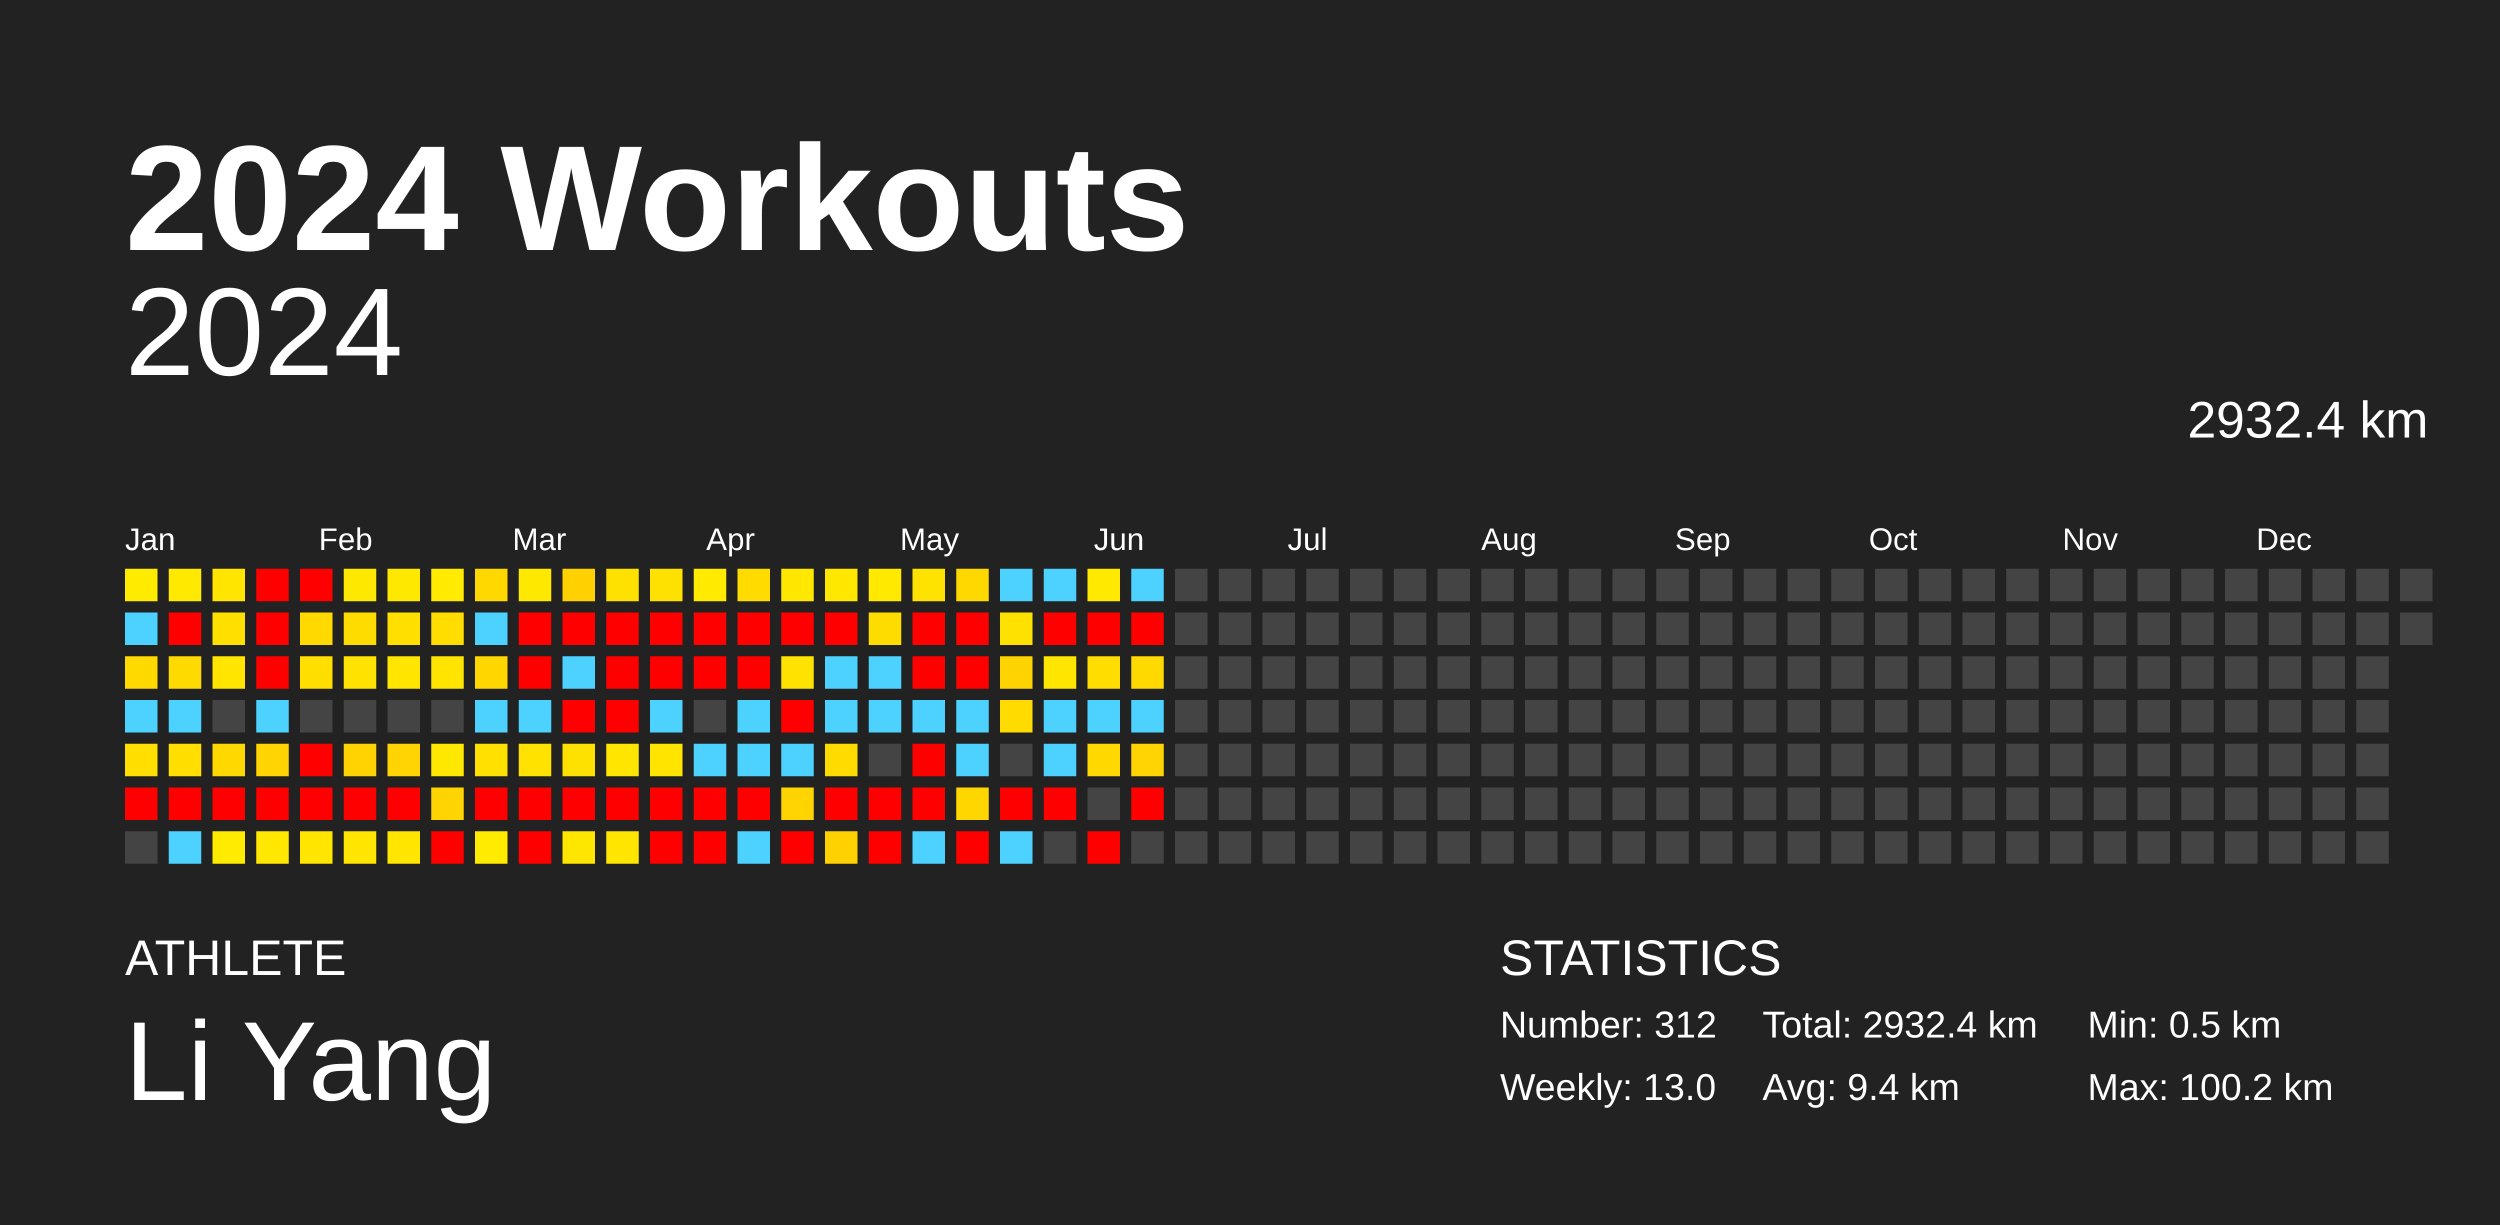
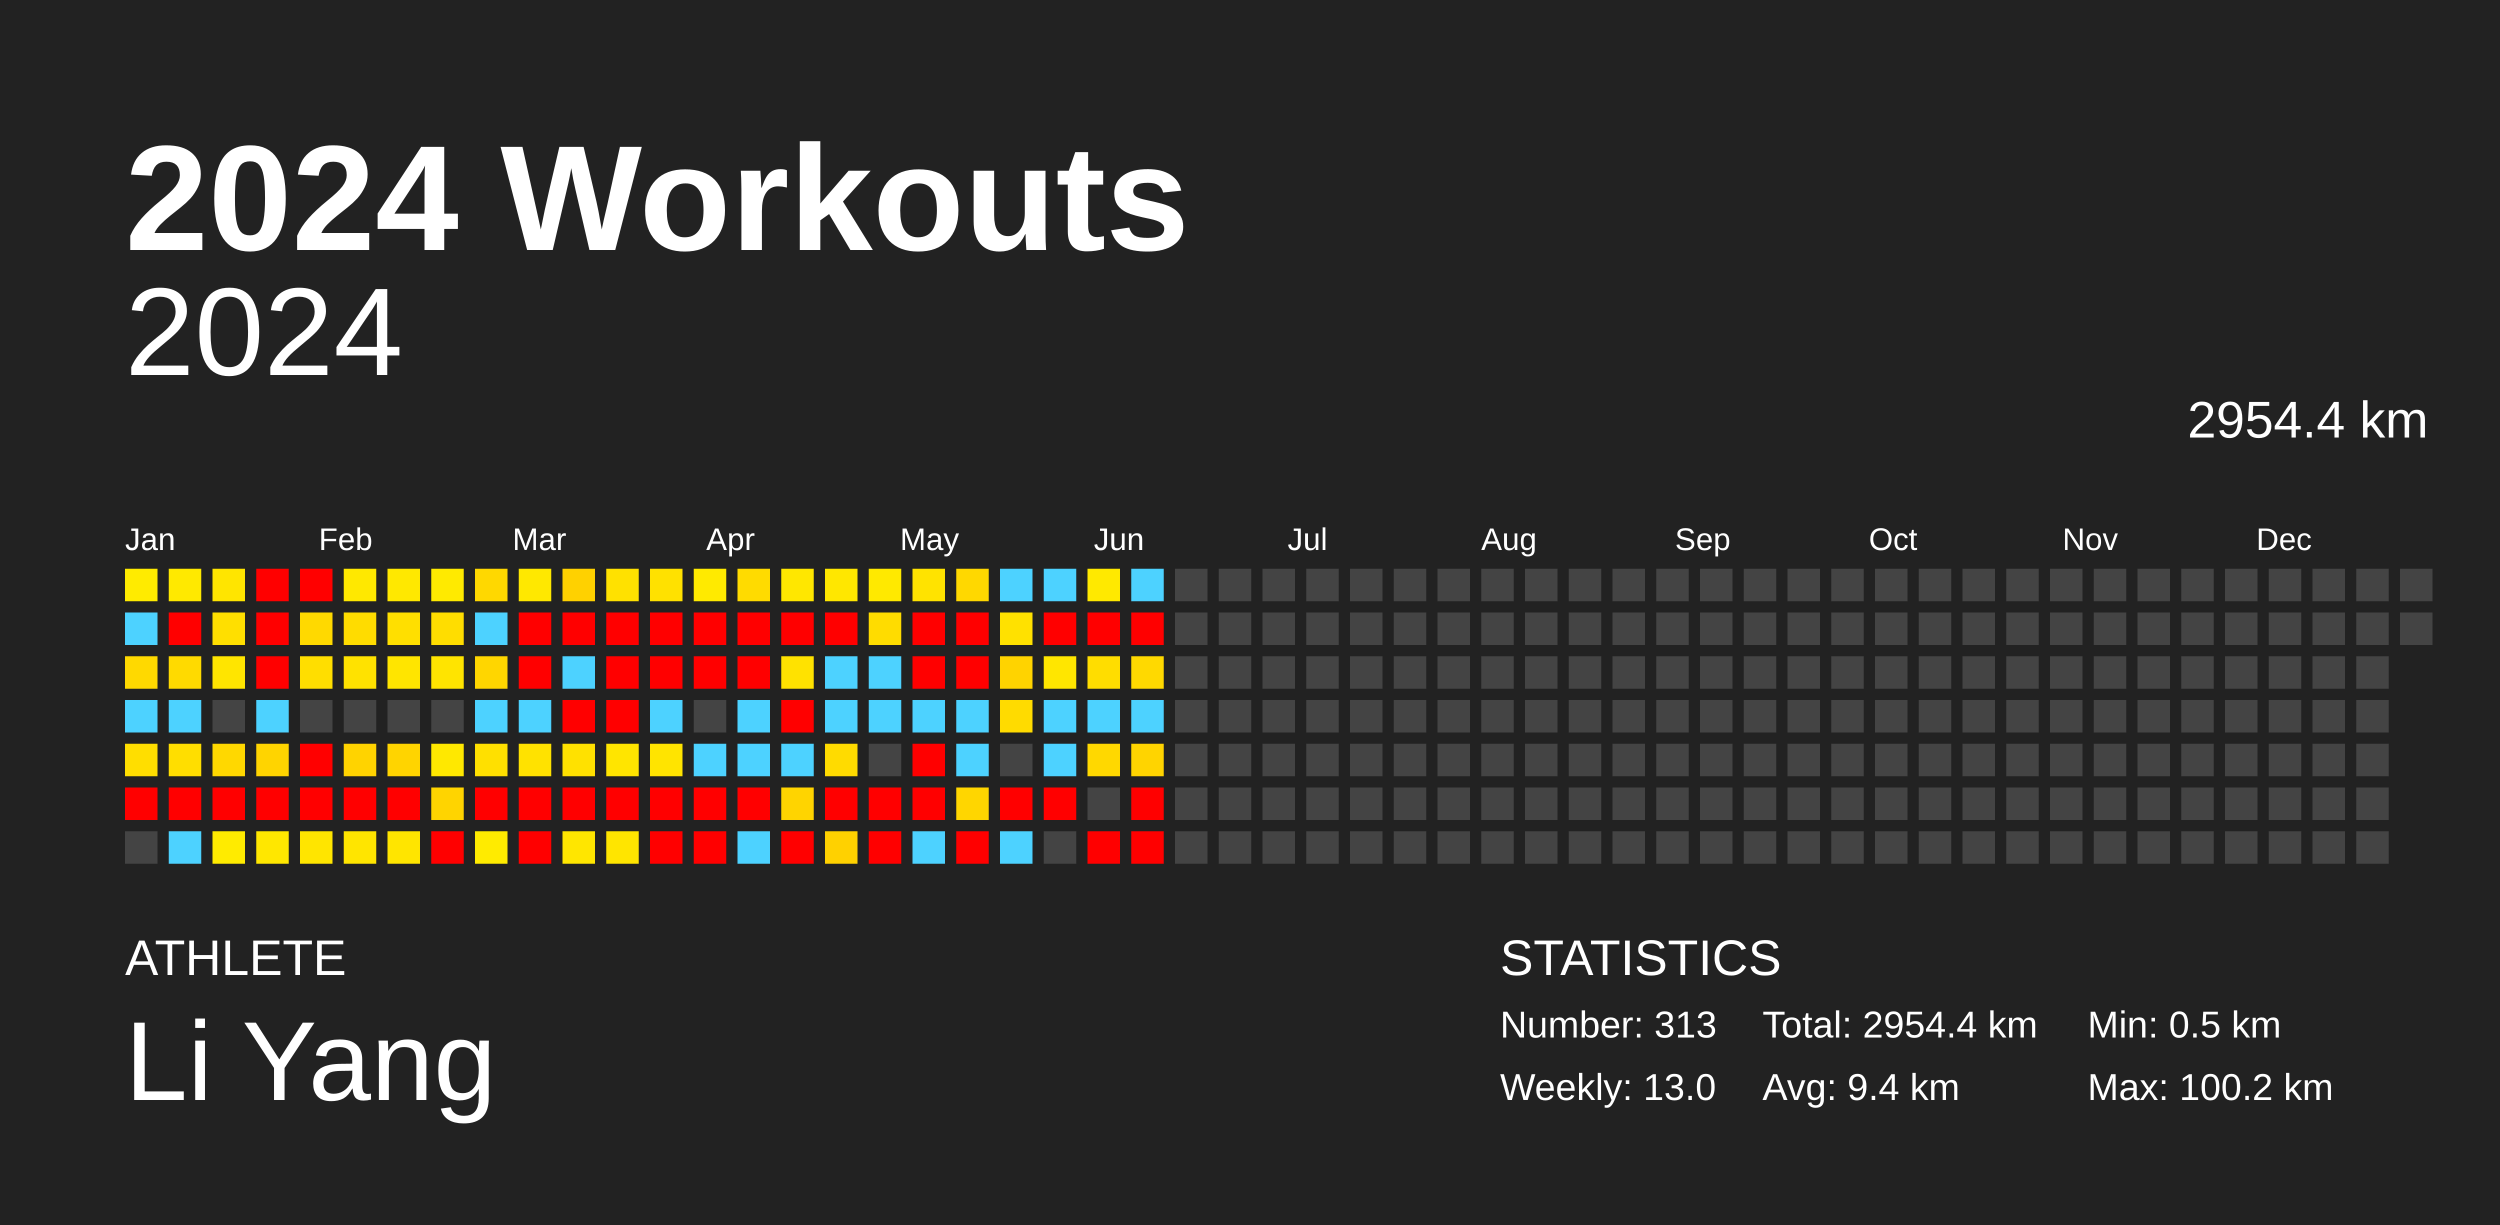
<svg xmlns="http://www.w3.org/2000/svg" baseProfile="full" height="98mm" version="1.1" viewBox="0,0,200,98" width="200mm">
  <defs />
  <rect fill="#222222" height="98" width="200" x="0" y="0" />
  <text fill="#FFFFFF" style="font-size:12px; font-family:Arial; font-weight:bold;" x="10" y="20">2024 Workouts</text>
  <text fill="#FFFFFF" style="font-size:4px; font-family:Arial" x="10" y="78">ATHLETE</text>
  <text fill="#FFFFFF" style="font-size:9px; font-family:Arial" x="10" y="88">Li Yang</text>
  <text fill="#FFFFFF" style="font-size:4px; font-family:Arial" x="120" y="78">STATISTICS</text>
-   <text fill="#FFFFFF" style="font-size:3px; font-family:Arial" x="120" y="83">Number: 312</text>
+   <text fill="#FFFFFF" style="font-size:3px; font-family:Arial" x="120" y="83">Number: 313</text>
  <text fill="#FFFFFF" style="font-size:3px; font-family:Arial" x="120" y="88">Weekly: 13.0</text>
-   <text fill="#FFFFFF" style="font-size:3px; font-family:Arial" x="141" y="83">Total: 2932.4 km</text>
+   <text fill="#FFFFFF" style="font-size:3px; font-family:Arial" x="141" y="83">Total: 2954.4 km</text>
  <text fill="#FFFFFF" style="font-size:3px; font-family:Arial" x="141" y="88">Avg: 9.4 km</text>
  <text fill="#FFFFFF" style="font-size:3px; font-family:Arial" x="167" y="83">Min: 0.5 km</text>
  <text fill="#FFFFFF" style="font-size:3px; font-family:Arial" x="167" y="88">Max: 100.2 km</text>
  <text alignment-baseline="hanging" fill="#FFFFFF" style="font-size:10.0px; font-family:Arial;" x="10" y="30">2024</text>
-   <text alignment-baseline="hanging" fill="#FFFFFF" style="font-size:4.125px; font-family:Arial;" x="175" y="35">2932.4 km</text>
+   <text alignment-baseline="hanging" fill="#FFFFFF" style="font-size:4.125px; font-family:Arial;" x="175" y="35">2954.4 km</text>
  <text fill="#FFFFFF" style="font-size:2.5px; font-family:Arial" x="10.0" y="44">Jan</text>
  <text fill="#FFFFFF" style="font-size:2.5px; font-family:Arial" x="25.5" y="44">Feb</text>
  <text fill="#FFFFFF" style="font-size:2.5px; font-family:Arial" x="41.0" y="44">Mar</text>
  <text fill="#FFFFFF" style="font-size:2.5px; font-family:Arial" x="56.5" y="44">Apr</text>
  <text fill="#FFFFFF" style="font-size:2.5px; font-family:Arial" x="72.0" y="44">May</text>
  <text fill="#FFFFFF" style="font-size:2.5px; font-family:Arial" x="87.5" y="44">Jun</text>
  <text fill="#FFFFFF" style="font-size:2.5px; font-family:Arial" x="103.0" y="44">Jul</text>
  <text fill="#FFFFFF" style="font-size:2.5px; font-family:Arial" x="118.5" y="44">Aug</text>
  <text fill="#FFFFFF" style="font-size:2.5px; font-family:Arial" x="134.0" y="44">Sep</text>
  <text fill="#FFFFFF" style="font-size:2.5px; font-family:Arial" x="149.5" y="44">Oct</text>
  <text fill="#FFFFFF" style="font-size:2.5px; font-family:Arial" x="165.0" y="44">Nov</text>
  <text fill="#FFFFFF" style="font-size:2.5px; font-family:Arial" x="180.5" y="44">Dec</text>
  <rect fill="#ffeb00" height="2.6" width="2.6" x="10.0" y="45.5" />
  <rect fill="#4dd2ff" height="2.6" width="2.6" x="10.0" y="49.0" />
  <rect fill="#ffd900" height="2.6" width="2.6" x="10.0" y="52.5" />
  <rect fill="#4dd2ff" height="2.6" width="2.6" x="10.0" y="56.0" />
  <rect fill="#ffde00" height="2.6" width="2.6" x="10.0" y="59.5" />
  <rect fill="red" height="2.6" width="2.6" x="10.0" y="63.0" />
  <rect fill="#444444" height="2.6" width="2.6" x="10.0" y="66.5" />
  <rect fill="#ffe900" height="2.6" width="2.6" x="13.5" y="45.5" />
  <rect fill="red" height="2.6" width="2.6" x="13.5" y="49.0" />
  <rect fill="#ffda00" height="2.6" width="2.6" x="13.5" y="52.5" />
  <rect fill="#4dd2ff" height="2.6" width="2.6" x="13.5" y="56.0" />
  <rect fill="#ffde00" height="2.6" width="2.6" x="13.5" y="59.5" />
  <rect fill="red" height="2.6" width="2.6" x="13.5" y="63.0" />
  <rect fill="#4dd2ff" height="2.6" width="2.6" x="13.5" y="66.5" />
  <rect fill="#ffe500" height="2.6" width="2.6" x="17.0" y="45.5" />
  <rect fill="#ffdf00" height="2.6" width="2.6" x="17.0" y="49.0" />
  <rect fill="#ffe500" height="2.6" width="2.6" x="17.0" y="52.5" />
  <rect fill="#444444" height="2.6" width="2.6" x="17.0" y="56.0" />
  <rect fill="#ffd800" height="2.6" width="2.6" x="17.0" y="59.5" />
  <rect fill="red" height="2.6" width="2.6" x="17.0" y="63.0" />
  <rect fill="#ffeb00" height="2.6" width="2.6" x="17.0" y="66.5" />
  <rect fill="red" height="2.6" width="2.6" x="20.5" y="45.5" />
  <rect fill="red" height="2.6" width="2.6" x="20.5" y="49.0" />
  <rect fill="red" height="2.6" width="2.6" x="20.5" y="52.5" />
  <rect fill="#4dd2ff" height="2.6" width="2.6" x="20.5" y="56.0" />
  <rect fill="#ffd400" height="2.6" width="2.6" x="20.5" y="59.5" />
  <rect fill="red" height="2.6" width="2.6" x="20.5" y="63.0" />
  <rect fill="#ffe700" height="2.6" width="2.6" x="20.5" y="66.5" />
  <rect fill="red" height="2.6" width="2.6" x="24.0" y="45.5" />
  <rect fill="#ffd900" height="2.6" width="2.6" x="24.0" y="49.0" />
  <rect fill="#ffde00" height="2.6" width="2.6" x="24.0" y="52.5" />
  <rect fill="#444444" height="2.6" width="2.6" x="24.0" y="56.0" />
  <rect fill="red" height="2.6" width="2.6" x="24.0" y="59.5" />
  <rect fill="red" height="2.6" width="2.6" x="24.0" y="63.0" />
  <rect fill="#ffe500" height="2.6" width="2.6" x="24.0" y="66.5" />
  <rect fill="#ffe800" height="2.6" width="2.6" x="27.5" y="45.5" />
  <rect fill="#ffdc00" height="2.6" width="2.6" x="27.5" y="49.0" />
  <rect fill="#ffe200" height="2.6" width="2.6" x="27.5" y="52.5" />
  <rect fill="#444444" height="2.6" width="2.6" x="27.5" y="56.0" />
  <rect fill="#ffd300" height="2.6" width="2.6" x="27.5" y="59.5" />
  <rect fill="red" height="2.6" width="2.6" x="27.5" y="63.0" />
  <rect fill="#ffe500" height="2.6" width="2.6" x="27.5" y="66.5" />
  <rect fill="#ffe800" height="2.6" width="2.6" x="31.0" y="45.5" />
  <rect fill="#ffdf00" height="2.6" width="2.6" x="31.0" y="49.0" />
  <rect fill="#ffe500" height="2.6" width="2.6" x="31.0" y="52.5" />
  <rect fill="#444444" height="2.6" width="2.6" x="31.0" y="56.0" />
  <rect fill="#ffd400" height="2.6" width="2.6" x="31.0" y="59.5" />
  <rect fill="red" height="2.6" width="2.6" x="31.0" y="63.0" />
  <rect fill="#ffe500" height="2.6" width="2.6" x="31.0" y="66.5" />
  <rect fill="#ffea00" height="2.6" width="2.6" x="34.5" y="45.5" />
  <rect fill="#ffdd00" height="2.6" width="2.6" x="34.5" y="49.0" />
  <rect fill="#ffe400" height="2.6" width="2.6" x="34.5" y="52.5" />
  <rect fill="#444444" height="2.6" width="2.6" x="34.5" y="56.0" />
  <rect fill="#ffe800" height="2.6" width="2.6" x="34.5" y="59.5" />
  <rect fill="#ffd400" height="2.6" width="2.6" x="34.5" y="63.0" />
  <rect fill="red" height="2.6" width="2.6" x="34.5" y="66.5" />
  <rect fill="#ffd800" height="2.6" width="2.6" x="38.0" y="45.5" />
  <rect fill="#4dd2ff" height="2.6" width="2.6" x="38.0" y="49.0" />
  <rect fill="#ffd600" height="2.6" width="2.6" x="38.0" y="52.5" />
  <rect fill="#4dd2ff" height="2.6" width="2.6" x="38.0" y="56.0" />
  <rect fill="#ffe000" height="2.6" width="2.6" x="38.0" y="59.5" />
  <rect fill="red" height="2.6" width="2.6" x="38.0" y="63.0" />
  <rect fill="#ffeb00" height="2.6" width="2.6" x="38.0" y="66.5" />
  <rect fill="#ffe800" height="2.6" width="2.6" x="41.5" y="45.5" />
  <rect fill="red" height="2.6" width="2.6" x="41.5" y="49.0" />
  <rect fill="red" height="2.6" width="2.6" x="41.5" y="52.5" />
  <rect fill="#4dd2ff" height="2.6" width="2.6" x="41.5" y="56.0" />
  <rect fill="#ffe200" height="2.6" width="2.6" x="41.5" y="59.5" />
  <rect fill="red" height="2.6" width="2.6" x="41.5" y="63.0" />
  <rect fill="red" height="2.6" width="2.6" x="41.5" y="66.5" />
  <rect fill="#ffd100" height="2.6" width="2.6" x="45.0" y="45.5" />
  <rect fill="red" height="2.6" width="2.6" x="45.0" y="49.0" />
  <rect fill="#4dd2ff" height="2.6" width="2.6" x="45.0" y="52.5" />
  <rect fill="red" height="2.6" width="2.6" x="45.0" y="56.0" />
  <rect fill="#ffe100" height="2.6" width="2.6" x="45.0" y="59.5" />
  <rect fill="red" height="2.6" width="2.6" x="45.0" y="63.0" />
  <rect fill="#ffe600" height="2.6" width="2.6" x="45.0" y="66.5" />
  <rect fill="#ffe100" height="2.6" width="2.6" x="48.5" y="45.5" />
  <rect fill="red" height="2.6" width="2.6" x="48.5" y="49.0" />
  <rect fill="red" height="2.6" width="2.6" x="48.5" y="52.5" />
  <rect fill="red" height="2.6" width="2.6" x="48.5" y="56.0" />
  <rect fill="#ffe500" height="2.6" width="2.6" x="48.5" y="59.5" />
  <rect fill="red" height="2.6" width="2.6" x="48.5" y="63.0" />
  <rect fill="#ffe500" height="2.6" width="2.6" x="48.5" y="66.5" />
  <rect fill="#ffe100" height="2.6" width="2.6" x="52.0" y="45.5" />
  <rect fill="red" height="2.6" width="2.6" x="52.0" y="49.0" />
  <rect fill="red" height="2.6" width="2.6" x="52.0" y="52.5" />
  <rect fill="#4dd2ff" height="2.6" width="2.6" x="52.0" y="56.0" />
  <rect fill="#ffe400" height="2.6" width="2.6" x="52.0" y="59.5" />
  <rect fill="red" height="2.6" width="2.6" x="52.0" y="63.0" />
  <rect fill="red" height="2.6" width="2.6" x="52.0" y="66.5" />
  <rect fill="#ffea00" height="2.6" width="2.6" x="55.5" y="45.5" />
  <rect fill="red" height="2.6" width="2.6" x="55.5" y="49.0" />
  <rect fill="red" height="2.6" width="2.6" x="55.5" y="52.5" />
  <rect fill="#444444" height="2.6" width="2.6" x="55.5" y="56.0" />
  <rect fill="#4dd2ff" height="2.6" width="2.6" x="55.5" y="59.5" />
  <rect fill="red" height="2.6" width="2.6" x="55.5" y="63.0" />
  <rect fill="red" height="2.6" width="2.6" x="55.5" y="66.5" />
  <rect fill="#ffdb00" height="2.6" width="2.6" x="59.0" y="45.5" />
  <rect fill="red" height="2.6" width="2.6" x="59.0" y="49.0" />
  <rect fill="red" height="2.6" width="2.6" x="59.0" y="52.5" />
  <rect fill="#4dd2ff" height="2.6" width="2.6" x="59.0" y="56.0" />
  <rect fill="#4dd2ff" height="2.6" width="2.6" x="59.0" y="59.5" />
  <rect fill="red" height="2.6" width="2.6" x="59.0" y="63.0" />
  <rect fill="#4dd2ff" height="2.6" width="2.6" x="59.0" y="66.5" />
  <rect fill="#ffe700" height="2.6" width="2.6" x="62.5" y="45.5" />
  <rect fill="red" height="2.6" width="2.6" x="62.5" y="49.0" />
  <rect fill="#ffe200" height="2.6" width="2.6" x="62.5" y="52.5" />
  <rect fill="red" height="2.6" width="2.6" x="62.5" y="56.0" />
  <rect fill="#4dd2ff" height="2.6" width="2.6" x="62.5" y="59.5" />
  <rect fill="#ffd400" height="2.6" width="2.6" x="62.5" y="63.0" />
  <rect fill="red" height="2.6" width="2.6" x="62.5" y="66.5" />
  <rect fill="#ffe700" height="2.6" width="2.6" x="66.0" y="45.5" />
  <rect fill="red" height="2.6" width="2.6" x="66.0" y="49.0" />
  <rect fill="#4dd2ff" height="2.6" width="2.6" x="66.0" y="52.5" />
  <rect fill="#4dd2ff" height="2.6" width="2.6" x="66.0" y="56.0" />
  <rect fill="#ffdb00" height="2.6" width="2.6" x="66.0" y="59.5" />
  <rect fill="red" height="2.6" width="2.6" x="66.0" y="63.0" />
  <rect fill="#ffd100" height="2.6" width="2.6" x="66.0" y="66.5" />
  <rect fill="#ffe900" height="2.6" width="2.6" x="69.5" y="45.5" />
  <rect fill="#ffdc00" height="2.6" width="2.6" x="69.5" y="49.0" />
  <rect fill="#4dd2ff" height="2.6" width="2.6" x="69.5" y="52.5" />
  <rect fill="#4dd2ff" height="2.6" width="2.6" x="69.5" y="56.0" />
  <rect fill="#444444" height="2.6" width="2.6" x="69.5" y="59.5" />
  <rect fill="red" height="2.6" width="2.6" x="69.5" y="63.0" />
  <rect fill="red" height="2.6" width="2.6" x="69.5" y="66.5" />
  <rect fill="#ffe300" height="2.6" width="2.6" x="73.0" y="45.5" />
  <rect fill="red" height="2.6" width="2.6" x="73.0" y="49.0" />
  <rect fill="red" height="2.6" width="2.6" x="73.0" y="52.5" />
  <rect fill="#4dd2ff" height="2.6" width="2.6" x="73.0" y="56.0" />
  <rect fill="red" height="2.6" width="2.6" x="73.0" y="59.5" />
  <rect fill="red" height="2.6" width="2.6" x="73.0" y="63.0" />
  <rect fill="#4dd2ff" height="2.6" width="2.6" x="73.0" y="66.5" />
  <rect fill="#ffd800" height="2.6" width="2.6" x="76.5" y="45.5" />
  <rect fill="red" height="2.6" width="2.6" x="76.5" y="49.0" />
  <rect fill="red" height="2.6" width="2.6" x="76.5" y="52.5" />
  <rect fill="#4dd2ff" height="2.6" width="2.6" x="76.5" y="56.0" />
  <rect fill="#4dd2ff" height="2.6" width="2.6" x="76.5" y="59.5" />
  <rect fill="#ffd600" height="2.6" width="2.6" x="76.5" y="63.0" />
  <rect fill="red" height="2.6" width="2.6" x="76.5" y="66.5" />
  <rect fill="#4dd2ff" height="2.6" width="2.6" x="80.0" y="45.5" />
  <rect fill="#ffe100" height="2.6" width="2.6" x="80.0" y="49.0" />
  <rect fill="#ffd300" height="2.6" width="2.6" x="80.0" y="52.5" />
  <rect fill="#ffdb00" height="2.6" width="2.6" x="80.0" y="56.0" />
  <rect fill="#444444" height="2.6" width="2.6" x="80.0" y="59.5" />
  <rect fill="red" height="2.6" width="2.6" x="80.0" y="63.0" />
  <rect fill="#4dd2ff" height="2.6" width="2.6" x="80.0" y="66.5" />
  <rect fill="#4dd2ff" height="2.6" width="2.6" x="83.5" y="45.5" />
  <rect fill="red" height="2.6" width="2.6" x="83.5" y="49.0" />
  <rect fill="#ffe600" height="2.6" width="2.6" x="83.5" y="52.5" />
  <rect fill="#4dd2ff" height="2.6" width="2.6" x="83.5" y="56.0" />
  <rect fill="#4dd2ff" height="2.6" width="2.6" x="83.5" y="59.5" />
  <rect fill="red" height="2.6" width="2.6" x="83.5" y="63.0" />
  <rect fill="#444444" height="2.6" width="2.6" x="83.5" y="66.5" />
  <rect fill="#ffe900" height="2.6" width="2.6" x="87.0" y="45.5" />
  <rect fill="red" height="2.6" width="2.6" x="87.0" y="49.0" />
  <rect fill="#ffdd00" height="2.6" width="2.6" x="87.0" y="52.5" />
  <rect fill="#4dd2ff" height="2.6" width="2.6" x="87.0" y="56.0" />
  <rect fill="#ffd800" height="2.6" width="2.6" x="87.0" y="59.5" />
  <rect fill="#444444" height="2.6" width="2.6" x="87.0" y="63.0" />
  <rect fill="red" height="2.6" width="2.6" x="87.0" y="66.5" />
  <rect fill="#4dd2ff" height="2.6" width="2.6" x="90.5" y="45.5" />
  <rect fill="red" height="2.6" width="2.6" x="90.5" y="49.0" />
  <rect fill="#ffd900" height="2.6" width="2.6" x="90.5" y="52.5" />
  <rect fill="#4dd2ff" height="2.6" width="2.6" x="90.5" y="56.0" />
  <rect fill="#ffd400" height="2.6" width="2.6" x="90.5" y="59.5" />
  <rect fill="red" height="2.6" width="2.6" x="90.5" y="63.0" />
-   <rect fill="#444444" height="2.6" width="2.6" x="90.5" y="66.5" />
+   <rect fill="red" height="2.6" width="2.6" x="90.5" y="66.5" />
  <rect fill="#444444" height="2.6" width="2.6" x="94.0" y="45.5" />
  <rect fill="#444444" height="2.6" width="2.6" x="94.0" y="49.0" />
  <rect fill="#444444" height="2.6" width="2.6" x="94.0" y="52.5" />
  <rect fill="#444444" height="2.6" width="2.6" x="94.0" y="56.0" />
  <rect fill="#444444" height="2.6" width="2.6" x="94.0" y="59.5" />
  <rect fill="#444444" height="2.6" width="2.6" x="94.0" y="63.0" />
  <rect fill="#444444" height="2.6" width="2.6" x="94.0" y="66.5" />
  <rect fill="#444444" height="2.6" width="2.6" x="97.5" y="45.5" />
  <rect fill="#444444" height="2.6" width="2.6" x="97.5" y="49.0" />
  <rect fill="#444444" height="2.6" width="2.6" x="97.5" y="52.5" />
  <rect fill="#444444" height="2.6" width="2.6" x="97.5" y="56.0" />
  <rect fill="#444444" height="2.6" width="2.6" x="97.5" y="59.5" />
  <rect fill="#444444" height="2.6" width="2.6" x="97.5" y="63.0" />
  <rect fill="#444444" height="2.6" width="2.6" x="97.5" y="66.5" />
  <rect fill="#444444" height="2.6" width="2.6" x="101.0" y="45.5" />
  <rect fill="#444444" height="2.6" width="2.6" x="101.0" y="49.0" />
  <rect fill="#444444" height="2.6" width="2.6" x="101.0" y="52.5" />
  <rect fill="#444444" height="2.6" width="2.6" x="101.0" y="56.0" />
  <rect fill="#444444" height="2.6" width="2.6" x="101.0" y="59.5" />
  <rect fill="#444444" height="2.6" width="2.6" x="101.0" y="63.0" />
  <rect fill="#444444" height="2.6" width="2.6" x="101.0" y="66.5" />
  <rect fill="#444444" height="2.6" width="2.6" x="104.5" y="45.5" />
  <rect fill="#444444" height="2.6" width="2.6" x="104.5" y="49.0" />
  <rect fill="#444444" height="2.6" width="2.6" x="104.5" y="52.5" />
  <rect fill="#444444" height="2.6" width="2.6" x="104.5" y="56.0" />
  <rect fill="#444444" height="2.6" width="2.6" x="104.5" y="59.5" />
  <rect fill="#444444" height="2.6" width="2.6" x="104.5" y="63.0" />
  <rect fill="#444444" height="2.6" width="2.6" x="104.5" y="66.5" />
  <rect fill="#444444" height="2.6" width="2.6" x="108.0" y="45.5" />
  <rect fill="#444444" height="2.6" width="2.6" x="108.0" y="49.0" />
  <rect fill="#444444" height="2.6" width="2.6" x="108.0" y="52.5" />
  <rect fill="#444444" height="2.6" width="2.6" x="108.0" y="56.0" />
  <rect fill="#444444" height="2.6" width="2.6" x="108.0" y="59.5" />
  <rect fill="#444444" height="2.6" width="2.6" x="108.0" y="63.0" />
  <rect fill="#444444" height="2.6" width="2.6" x="108.0" y="66.5" />
  <rect fill="#444444" height="2.6" width="2.6" x="111.5" y="45.5" />
  <rect fill="#444444" height="2.6" width="2.6" x="111.5" y="49.0" />
  <rect fill="#444444" height="2.6" width="2.6" x="111.5" y="52.5" />
  <rect fill="#444444" height="2.6" width="2.6" x="111.5" y="56.0" />
  <rect fill="#444444" height="2.6" width="2.6" x="111.5" y="59.5" />
  <rect fill="#444444" height="2.6" width="2.6" x="111.5" y="63.0" />
  <rect fill="#444444" height="2.6" width="2.6" x="111.5" y="66.5" />
  <rect fill="#444444" height="2.6" width="2.6" x="115.0" y="45.5" />
  <rect fill="#444444" height="2.6" width="2.6" x="115.0" y="49.0" />
  <rect fill="#444444" height="2.6" width="2.6" x="115.0" y="52.5" />
  <rect fill="#444444" height="2.6" width="2.6" x="115.0" y="56.0" />
  <rect fill="#444444" height="2.6" width="2.6" x="115.0" y="59.5" />
  <rect fill="#444444" height="2.6" width="2.6" x="115.0" y="63.0" />
  <rect fill="#444444" height="2.6" width="2.6" x="115.0" y="66.5" />
  <rect fill="#444444" height="2.6" width="2.6" x="118.5" y="45.5" />
  <rect fill="#444444" height="2.6" width="2.6" x="118.5" y="49.0" />
  <rect fill="#444444" height="2.6" width="2.6" x="118.5" y="52.5" />
  <rect fill="#444444" height="2.6" width="2.6" x="118.5" y="56.0" />
  <rect fill="#444444" height="2.6" width="2.6" x="118.5" y="59.5" />
  <rect fill="#444444" height="2.6" width="2.6" x="118.5" y="63.0" />
  <rect fill="#444444" height="2.6" width="2.6" x="118.5" y="66.5" />
  <rect fill="#444444" height="2.6" width="2.6" x="122.0" y="45.5" />
  <rect fill="#444444" height="2.6" width="2.6" x="122.0" y="49.0" />
  <rect fill="#444444" height="2.6" width="2.6" x="122.0" y="52.5" />
  <rect fill="#444444" height="2.6" width="2.6" x="122.0" y="56.0" />
  <rect fill="#444444" height="2.6" width="2.6" x="122.0" y="59.5" />
  <rect fill="#444444" height="2.6" width="2.6" x="122.0" y="63.0" />
  <rect fill="#444444" height="2.6" width="2.6" x="122.0" y="66.5" />
  <rect fill="#444444" height="2.6" width="2.6" x="125.5" y="45.5" />
  <rect fill="#444444" height="2.6" width="2.6" x="125.5" y="49.0" />
  <rect fill="#444444" height="2.6" width="2.6" x="125.5" y="52.5" />
  <rect fill="#444444" height="2.6" width="2.6" x="125.5" y="56.0" />
  <rect fill="#444444" height="2.6" width="2.6" x="125.5" y="59.5" />
  <rect fill="#444444" height="2.6" width="2.6" x="125.5" y="63.0" />
  <rect fill="#444444" height="2.6" width="2.6" x="125.5" y="66.5" />
  <rect fill="#444444" height="2.6" width="2.6" x="129.0" y="45.5" />
  <rect fill="#444444" height="2.6" width="2.6" x="129.0" y="49.0" />
  <rect fill="#444444" height="2.6" width="2.6" x="129.0" y="52.5" />
  <rect fill="#444444" height="2.6" width="2.6" x="129.0" y="56.0" />
  <rect fill="#444444" height="2.6" width="2.6" x="129.0" y="59.5" />
  <rect fill="#444444" height="2.6" width="2.6" x="129.0" y="63.0" />
  <rect fill="#444444" height="2.6" width="2.6" x="129.0" y="66.5" />
  <rect fill="#444444" height="2.6" width="2.6" x="132.5" y="45.5" />
  <rect fill="#444444" height="2.6" width="2.6" x="132.5" y="49.0" />
  <rect fill="#444444" height="2.6" width="2.6" x="132.5" y="52.5" />
  <rect fill="#444444" height="2.6" width="2.6" x="132.5" y="56.0" />
  <rect fill="#444444" height="2.6" width="2.6" x="132.5" y="59.5" />
  <rect fill="#444444" height="2.6" width="2.6" x="132.5" y="63.0" />
  <rect fill="#444444" height="2.6" width="2.6" x="132.5" y="66.5" />
  <rect fill="#444444" height="2.6" width="2.6" x="136.0" y="45.5" />
  <rect fill="#444444" height="2.6" width="2.6" x="136.0" y="49.0" />
  <rect fill="#444444" height="2.6" width="2.6" x="136.0" y="52.5" />
  <rect fill="#444444" height="2.6" width="2.6" x="136.0" y="56.0" />
  <rect fill="#444444" height="2.6" width="2.6" x="136.0" y="59.5" />
  <rect fill="#444444" height="2.6" width="2.6" x="136.0" y="63.0" />
  <rect fill="#444444" height="2.6" width="2.6" x="136.0" y="66.5" />
  <rect fill="#444444" height="2.6" width="2.6" x="139.5" y="45.5" />
  <rect fill="#444444" height="2.6" width="2.6" x="139.5" y="49.0" />
  <rect fill="#444444" height="2.6" width="2.6" x="139.5" y="52.5" />
  <rect fill="#444444" height="2.6" width="2.6" x="139.5" y="56.0" />
  <rect fill="#444444" height="2.6" width="2.6" x="139.5" y="59.5" />
  <rect fill="#444444" height="2.6" width="2.6" x="139.5" y="63.0" />
  <rect fill="#444444" height="2.6" width="2.6" x="139.5" y="66.5" />
  <rect fill="#444444" height="2.6" width="2.6" x="143.0" y="45.5" />
  <rect fill="#444444" height="2.6" width="2.6" x="143.0" y="49.0" />
  <rect fill="#444444" height="2.6" width="2.6" x="143.0" y="52.5" />
  <rect fill="#444444" height="2.6" width="2.6" x="143.0" y="56.0" />
  <rect fill="#444444" height="2.6" width="2.6" x="143.0" y="59.5" />
  <rect fill="#444444" height="2.6" width="2.6" x="143.0" y="63.0" />
  <rect fill="#444444" height="2.6" width="2.6" x="143.0" y="66.5" />
  <rect fill="#444444" height="2.6" width="2.6" x="146.5" y="45.5" />
  <rect fill="#444444" height="2.6" width="2.6" x="146.5" y="49.0" />
  <rect fill="#444444" height="2.6" width="2.6" x="146.5" y="52.5" />
  <rect fill="#444444" height="2.6" width="2.6" x="146.5" y="56.0" />
  <rect fill="#444444" height="2.6" width="2.6" x="146.5" y="59.5" />
  <rect fill="#444444" height="2.6" width="2.6" x="146.5" y="63.0" />
  <rect fill="#444444" height="2.6" width="2.6" x="146.5" y="66.5" />
  <rect fill="#444444" height="2.6" width="2.6" x="150.0" y="45.5" />
  <rect fill="#444444" height="2.6" width="2.6" x="150.0" y="49.0" />
  <rect fill="#444444" height="2.6" width="2.6" x="150.0" y="52.5" />
  <rect fill="#444444" height="2.6" width="2.6" x="150.0" y="56.0" />
  <rect fill="#444444" height="2.6" width="2.6" x="150.0" y="59.5" />
  <rect fill="#444444" height="2.6" width="2.6" x="150.0" y="63.0" />
  <rect fill="#444444" height="2.6" width="2.6" x="150.0" y="66.5" />
  <rect fill="#444444" height="2.6" width="2.6" x="153.5" y="45.5" />
  <rect fill="#444444" height="2.6" width="2.6" x="153.5" y="49.0" />
  <rect fill="#444444" height="2.6" width="2.6" x="153.5" y="52.5" />
  <rect fill="#444444" height="2.6" width="2.6" x="153.5" y="56.0" />
  <rect fill="#444444" height="2.6" width="2.6" x="153.5" y="59.5" />
  <rect fill="#444444" height="2.6" width="2.6" x="153.5" y="63.0" />
  <rect fill="#444444" height="2.6" width="2.6" x="153.5" y="66.5" />
  <rect fill="#444444" height="2.6" width="2.6" x="157.0" y="45.5" />
  <rect fill="#444444" height="2.6" width="2.6" x="157.0" y="49.0" />
  <rect fill="#444444" height="2.6" width="2.6" x="157.0" y="52.5" />
  <rect fill="#444444" height="2.6" width="2.6" x="157.0" y="56.0" />
  <rect fill="#444444" height="2.6" width="2.6" x="157.0" y="59.5" />
  <rect fill="#444444" height="2.6" width="2.6" x="157.0" y="63.0" />
  <rect fill="#444444" height="2.6" width="2.6" x="157.0" y="66.5" />
  <rect fill="#444444" height="2.6" width="2.6" x="160.5" y="45.5" />
  <rect fill="#444444" height="2.6" width="2.6" x="160.5" y="49.0" />
  <rect fill="#444444" height="2.6" width="2.6" x="160.5" y="52.5" />
  <rect fill="#444444" height="2.6" width="2.6" x="160.5" y="56.0" />
  <rect fill="#444444" height="2.6" width="2.6" x="160.5" y="59.5" />
  <rect fill="#444444" height="2.6" width="2.6" x="160.5" y="63.0" />
  <rect fill="#444444" height="2.6" width="2.6" x="160.5" y="66.5" />
  <rect fill="#444444" height="2.6" width="2.6" x="164.0" y="45.5" />
  <rect fill="#444444" height="2.6" width="2.6" x="164.0" y="49.0" />
  <rect fill="#444444" height="2.6" width="2.6" x="164.0" y="52.5" />
  <rect fill="#444444" height="2.6" width="2.6" x="164.0" y="56.0" />
  <rect fill="#444444" height="2.6" width="2.6" x="164.0" y="59.5" />
  <rect fill="#444444" height="2.6" width="2.6" x="164.0" y="63.0" />
  <rect fill="#444444" height="2.6" width="2.6" x="164.0" y="66.5" />
  <rect fill="#444444" height="2.6" width="2.6" x="167.5" y="45.5" />
  <rect fill="#444444" height="2.6" width="2.6" x="167.5" y="49.0" />
  <rect fill="#444444" height="2.6" width="2.6" x="167.5" y="52.5" />
  <rect fill="#444444" height="2.6" width="2.6" x="167.5" y="56.0" />
  <rect fill="#444444" height="2.6" width="2.6" x="167.5" y="59.5" />
  <rect fill="#444444" height="2.6" width="2.6" x="167.5" y="63.0" />
  <rect fill="#444444" height="2.6" width="2.6" x="167.5" y="66.5" />
  <rect fill="#444444" height="2.6" width="2.6" x="171.0" y="45.5" />
  <rect fill="#444444" height="2.6" width="2.6" x="171.0" y="49.0" />
  <rect fill="#444444" height="2.6" width="2.6" x="171.0" y="52.5" />
  <rect fill="#444444" height="2.6" width="2.6" x="171.0" y="56.0" />
  <rect fill="#444444" height="2.6" width="2.6" x="171.0" y="59.5" />
  <rect fill="#444444" height="2.6" width="2.6" x="171.0" y="63.0" />
  <rect fill="#444444" height="2.6" width="2.6" x="171.0" y="66.5" />
  <rect fill="#444444" height="2.6" width="2.6" x="174.5" y="45.5" />
  <rect fill="#444444" height="2.6" width="2.6" x="174.5" y="49.0" />
  <rect fill="#444444" height="2.6" width="2.6" x="174.5" y="52.5" />
  <rect fill="#444444" height="2.6" width="2.6" x="174.5" y="56.0" />
  <rect fill="#444444" height="2.6" width="2.6" x="174.5" y="59.5" />
  <rect fill="#444444" height="2.6" width="2.6" x="174.5" y="63.0" />
  <rect fill="#444444" height="2.6" width="2.6" x="174.5" y="66.5" />
  <rect fill="#444444" height="2.6" width="2.6" x="178.0" y="45.5" />
  <rect fill="#444444" height="2.6" width="2.6" x="178.0" y="49.0" />
  <rect fill="#444444" height="2.6" width="2.6" x="178.0" y="52.5" />
  <rect fill="#444444" height="2.6" width="2.6" x="178.0" y="56.0" />
  <rect fill="#444444" height="2.6" width="2.6" x="178.0" y="59.5" />
  <rect fill="#444444" height="2.6" width="2.6" x="178.0" y="63.0" />
  <rect fill="#444444" height="2.6" width="2.6" x="178.0" y="66.5" />
  <rect fill="#444444" height="2.6" width="2.6" x="181.5" y="45.5" />
  <rect fill="#444444" height="2.6" width="2.6" x="181.5" y="49.0" />
  <rect fill="#444444" height="2.6" width="2.6" x="181.5" y="52.5" />
  <rect fill="#444444" height="2.6" width="2.6" x="181.5" y="56.0" />
  <rect fill="#444444" height="2.6" width="2.6" x="181.5" y="59.5" />
  <rect fill="#444444" height="2.6" width="2.6" x="181.5" y="63.0" />
  <rect fill="#444444" height="2.6" width="2.6" x="181.5" y="66.5" />
  <rect fill="#444444" height="2.6" width="2.6" x="185.0" y="45.5" />
  <rect fill="#444444" height="2.6" width="2.6" x="185.0" y="49.0" />
  <rect fill="#444444" height="2.6" width="2.6" x="185.0" y="52.5" />
  <rect fill="#444444" height="2.6" width="2.6" x="185.0" y="56.0" />
  <rect fill="#444444" height="2.6" width="2.6" x="185.0" y="59.5" />
  <rect fill="#444444" height="2.6" width="2.6" x="185.0" y="63.0" />
  <rect fill="#444444" height="2.6" width="2.6" x="185.0" y="66.5" />
  <rect fill="#444444" height="2.6" width="2.6" x="188.5" y="45.5" />
  <rect fill="#444444" height="2.6" width="2.6" x="188.5" y="49.0" />
  <rect fill="#444444" height="2.6" width="2.6" x="188.5" y="52.5" />
  <rect fill="#444444" height="2.6" width="2.6" x="188.5" y="56.0" />
  <rect fill="#444444" height="2.6" width="2.6" x="188.5" y="59.5" />
  <rect fill="#444444" height="2.6" width="2.6" x="188.5" y="63.0" />
  <rect fill="#444444" height="2.6" width="2.6" x="188.5" y="66.5" />
  <rect fill="#444444" height="2.6" width="2.6" x="192.0" y="45.5" />
  <rect fill="#444444" height="2.6" width="2.6" x="192.0" y="49.0" />
</svg>
